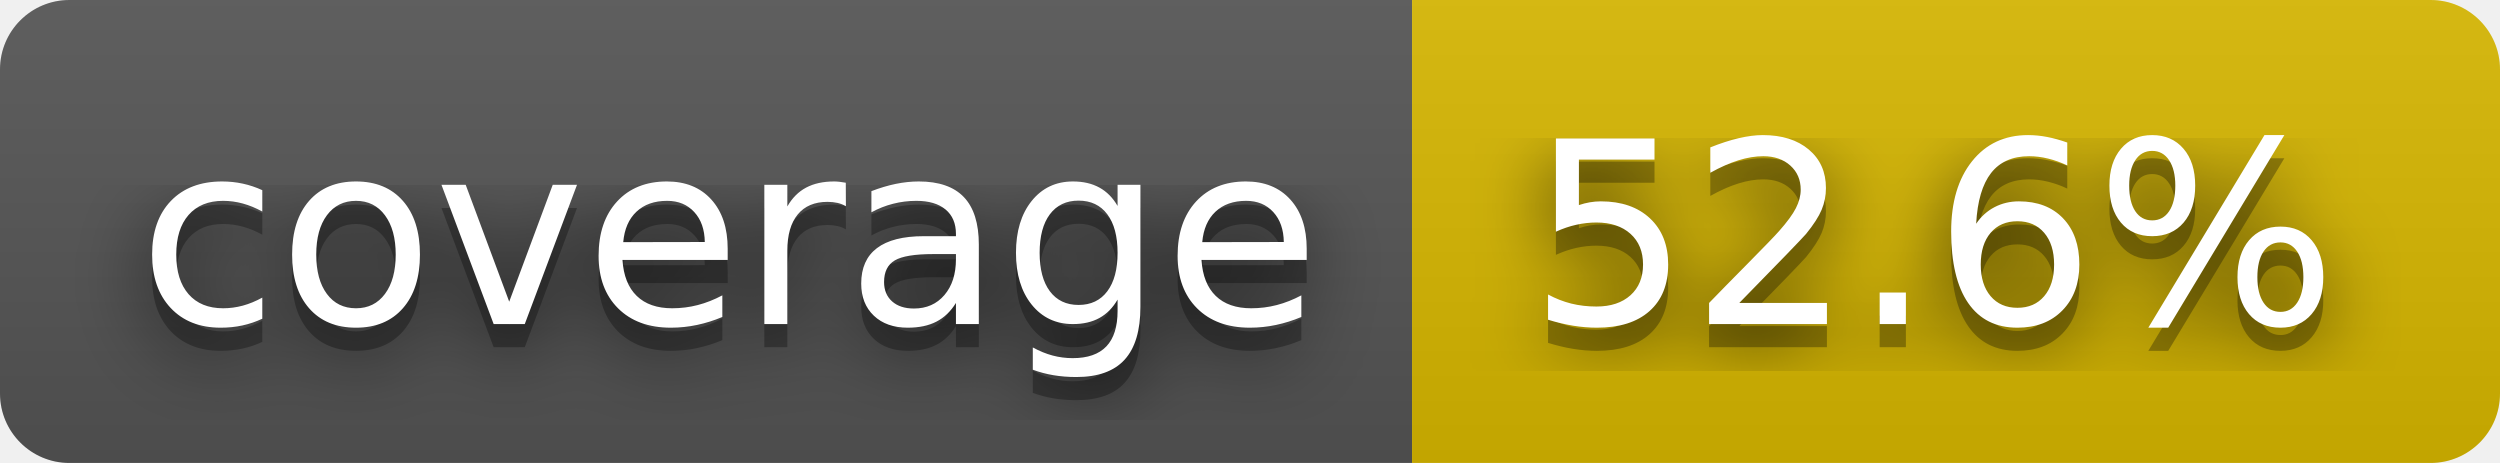
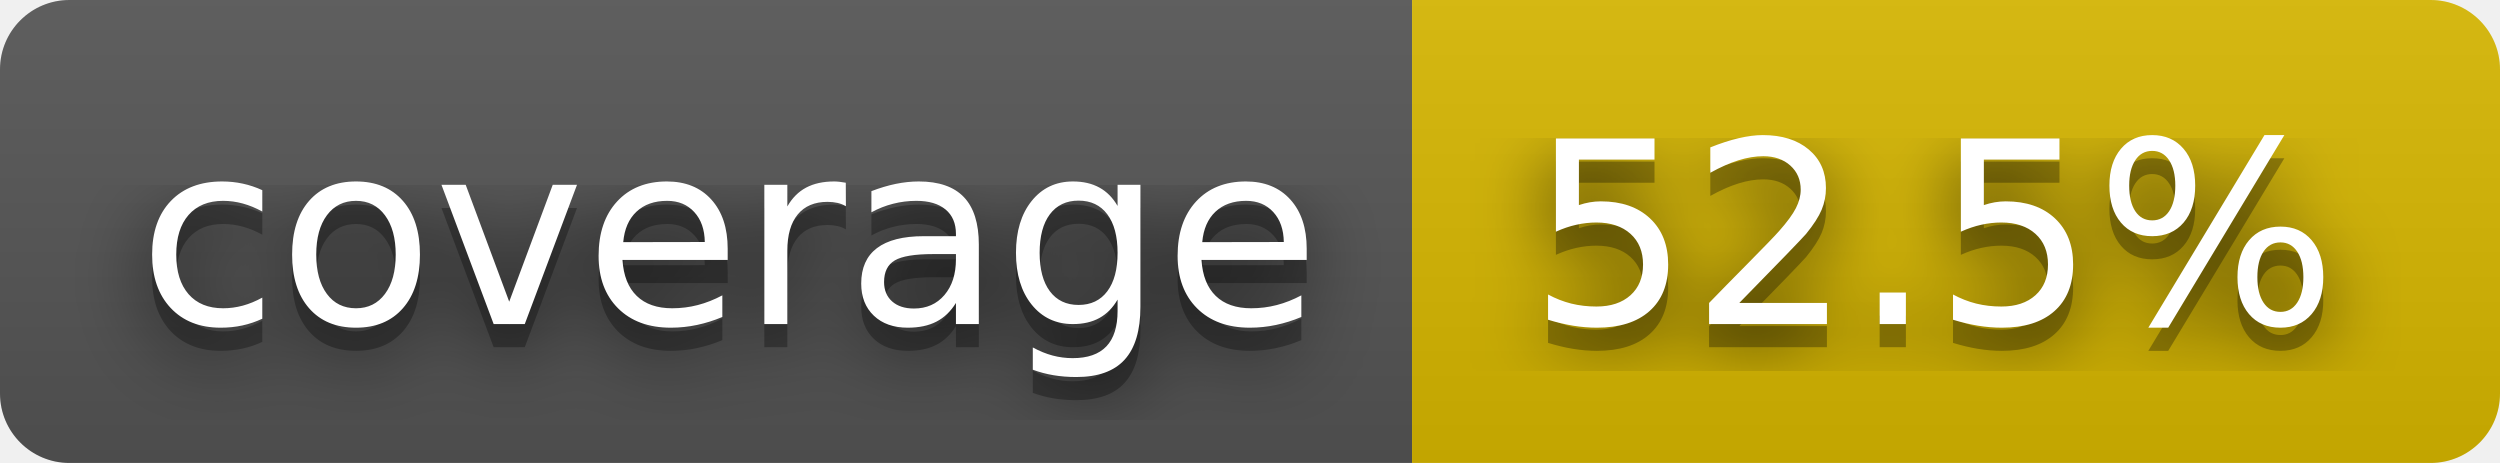
- <svg xmlns="http://www.w3.org/2000/svg" width="108" height="20" role="img" aria-label="coverage: 52.6%">
+ <svg xmlns="http://www.w3.org/2000/svg" width="108" height="20" role="img" aria-label="coverage: 52.5%">
  <filter id="blur">
    <feGaussianBlur stdDeviation="16" />
  </filter>
  <linearGradient id="s" x2="0" y2="100%">
    <stop offset="0" stop-color="#bbb" stop-opacity=".1" />
    <stop offset="1" stop-opacity=".1" />
  </linearGradient>
  <clipPath id="r">
    <rect width="108" height="20" rx="3" />
  </clipPath>
  <g clip-path="url(#r)">
    <rect width="61" height="20" fill="#555" />
    <rect x="61" width="47" height="20" fill="#d8b800" />
    <rect width="108" height="20" fill="url(#s)" />
  </g>
  <g fill="#fff" text-anchor="middle" font-family="Verdana,Geneva,DejaVu Sans,sans-serif" text-rendering="geometricPrecision" font-size="110">
    <g transform="scale(.1)">
      <g aria-hidden="true" fill="#010101">
        <text x="315" y="150" fill-opacity=".8" filter="url(#blur)" textLength="510">coverage</text>
        <text x="315" y="150" fill-opacity=".3" textLength="510">coverage</text>
      </g>
      <text x="315" y="140" textLength="510">coverage</text>
    </g>
    <g transform="scale(.1)">
      <g aria-hidden="true" fill="#010101">
-         <text x="835" y="150" fill-opacity=".8" filter="url(#blur)" textLength="370">52.6%</text>
-         <text x="835" y="150" fill-opacity=".3" textLength="370">52.6%</text>
+         <text x="835" y="150" fill-opacity=".8" filter="url(#blur)" textLength="370">52.5%</text>
+         <text x="835" y="150" fill-opacity=".3" textLength="370">52.5%</text>
      </g>
-       <text x="835" y="140" textLength="370">52.6%</text>
+       <text x="835" y="140" textLength="370">52.5%</text>
    </g>
  </g>
</svg>
